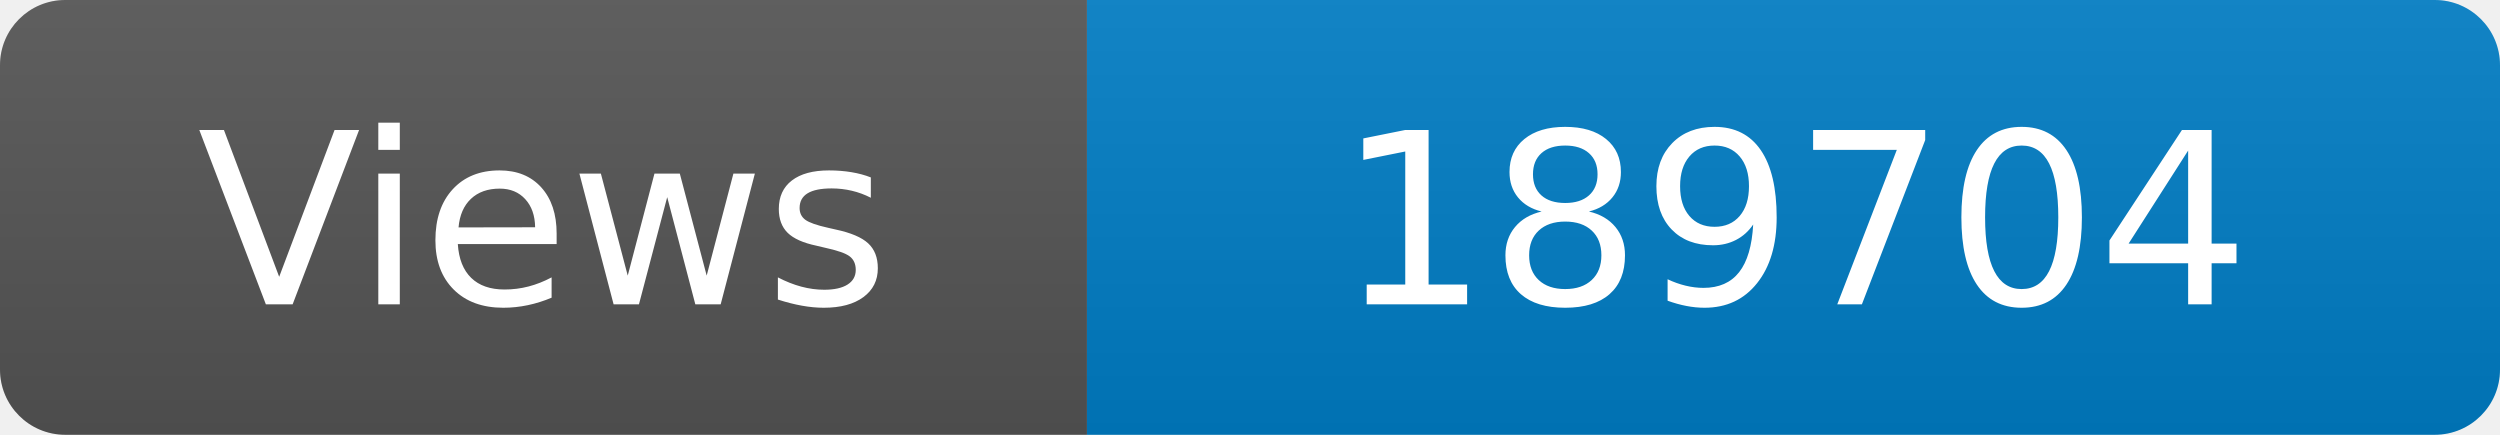
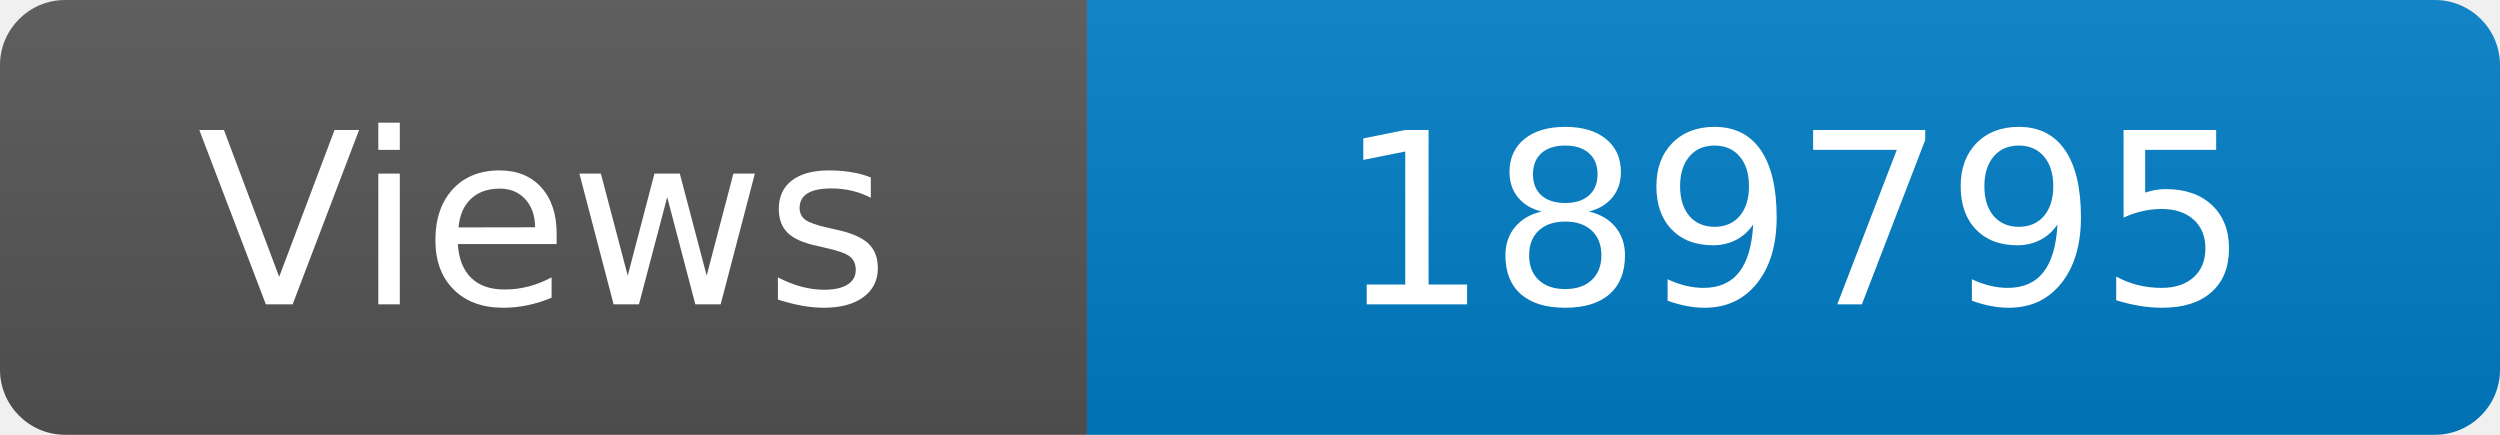
<svg xmlns="http://www.w3.org/2000/svg" width="115" height="20" role="img" aria-label="Maintained?: yes">
  <linearGradient id="s" x2="0" y2="100%">
    <stop offset="0" stop-color="#bbb" stop-opacity=".1" />
    <stop offset="1" stop-opacity=".1" />
  </linearGradient>
  <clipPath id="r">
    <rect width="115" height="20" rx="3" fill="#fff" />
  </clipPath>
  <g clip-path="url(#r)">
    <rect width="50" height="20" fill="#555" />
    <rect x="50" width="160" height="20" fill="#007ec6" />
    <rect width="115" height="20" fill="url(#s)" />
  </g>
  <g fill="#fff" text-anchor="middle" font-family="Verdana,Geneva,DejaVu Sans,sans-serif" font-size="110">
    <text x="250" y="140" transform="scale(.1)" fill="#fff">Views</text>
-     <text x="825" y="140" transform="scale(.1)" fill="#fff">189704</text>
+     <text x="825" y="140" transform="scale(.1)" fill="#fff">189795</text>
  </g>
</svg>
